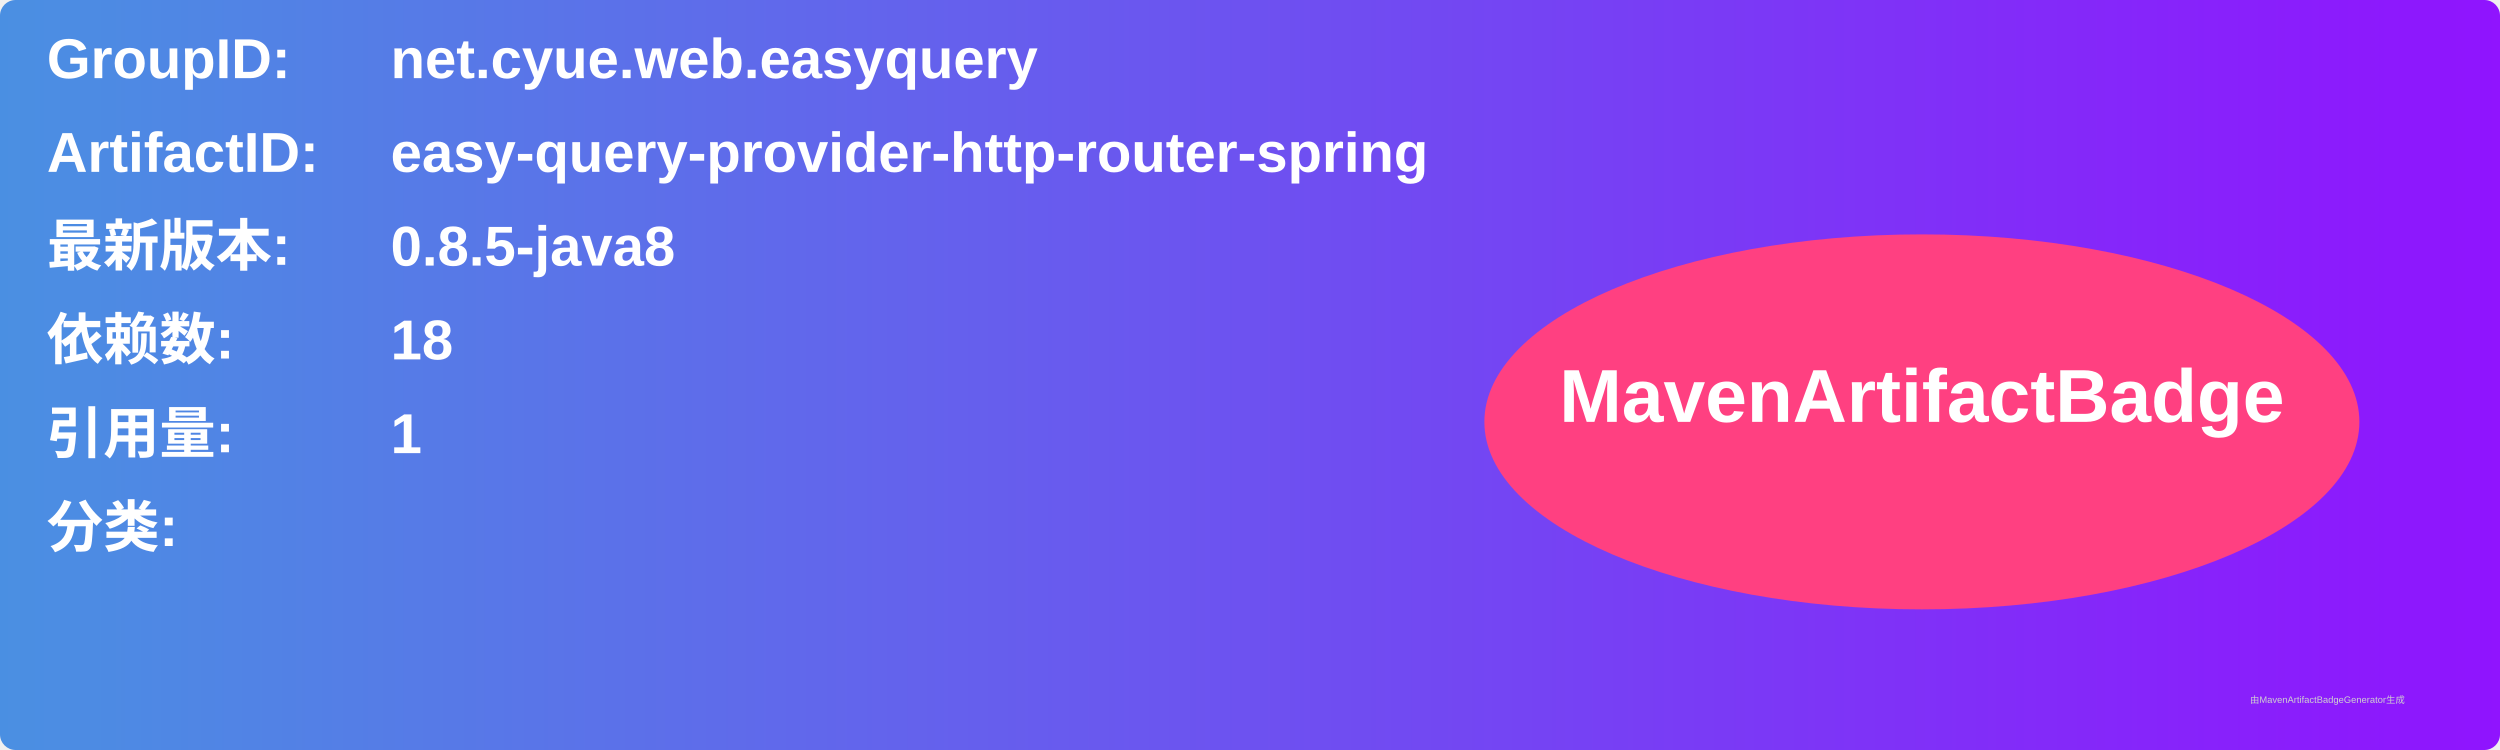
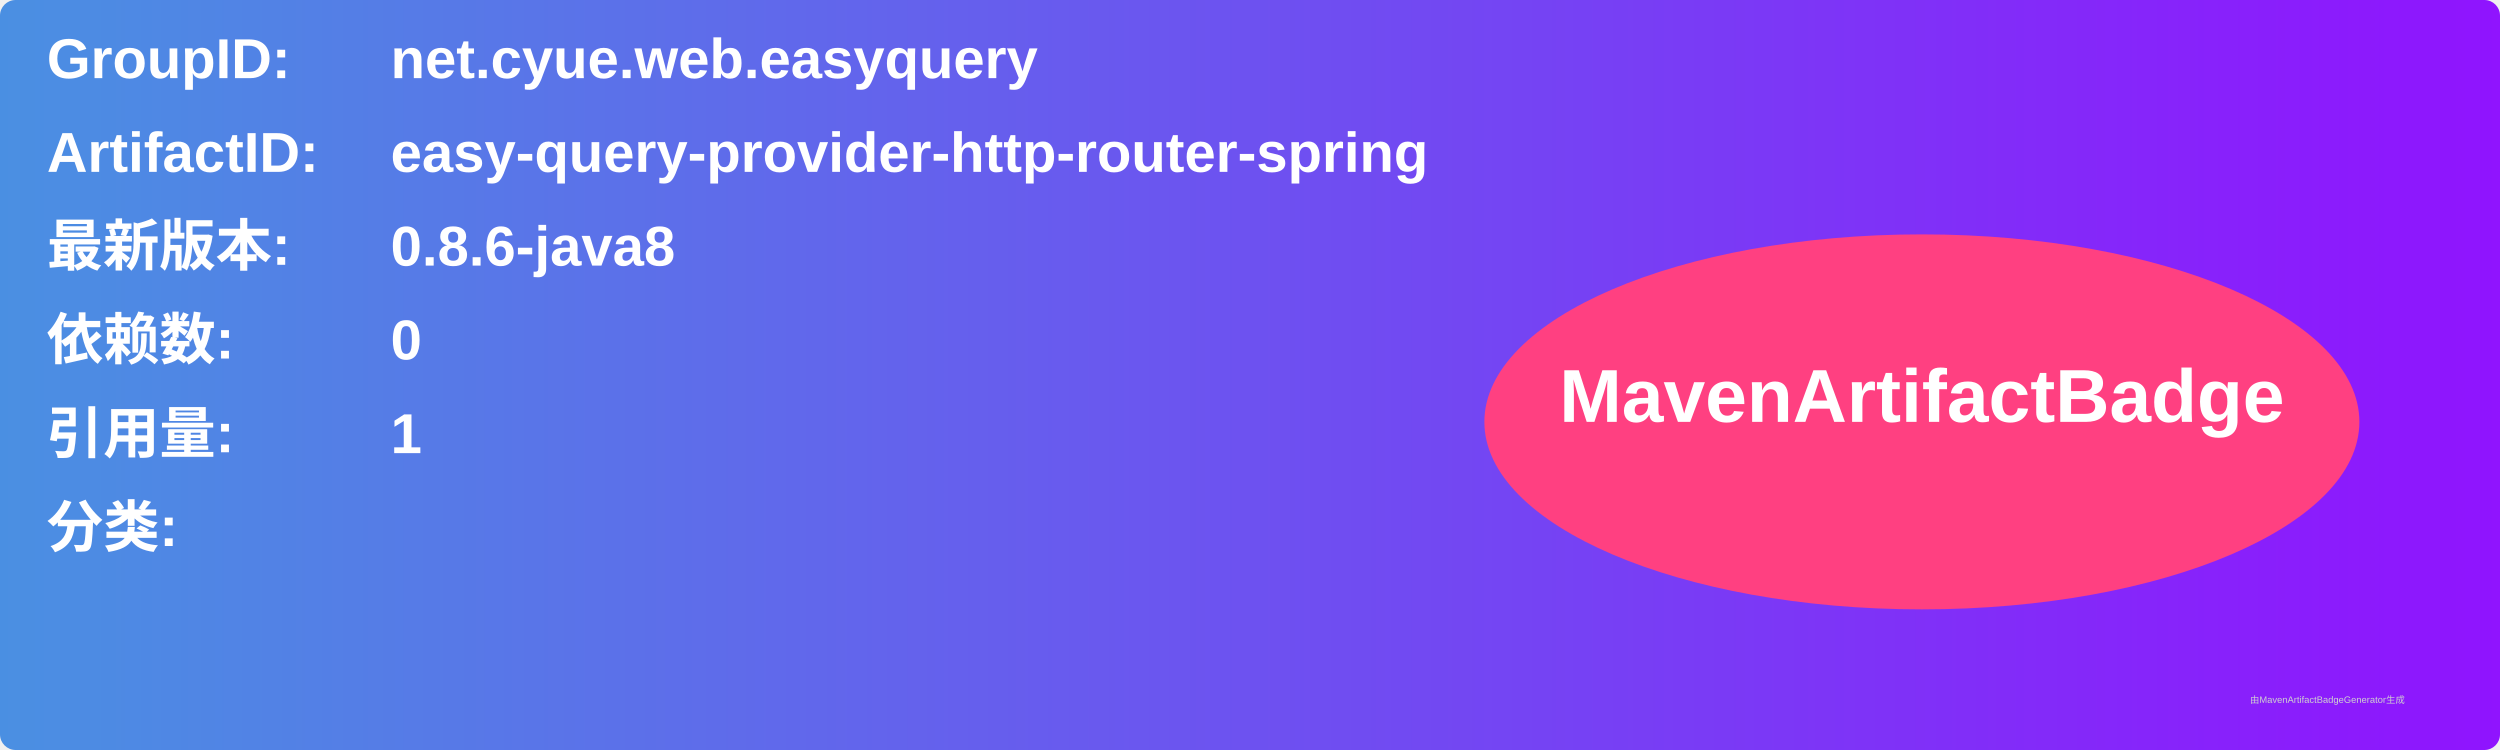
<svg xmlns="http://www.w3.org/2000/svg" width="800" height="240" viewBox="0 0 800 240">
  <linearGradient id="grad" x1="0%" y1="0%" x2="100%" y2="0%">
    <stop offset="0%" stop-color="#4a90e2" />
    <stop offset="100%" stop-color="#9013fe" />
  </linearGradient>
  <rect width="100%" height="100%" rx="5" ry="5" fill="url(#grad)" />
  <g transform="translate(15, 15)">
    <text x="0" y="10" font-family="Arial" font-size="18" fill="white" font-weight="bold" width="260">GroupID:</text>
    <text x="110" y="10" font-family="Arial" font-size="18" fill="white" font-weight="bold" width="460">net.cyue.web.easyquery</text>
    <text x="0" y="40" font-family="Arial" font-size="18" fill="white" font-weight="bold" width="260">ArtifactID:</text>
    <text x="110" y="40" font-family="Arial" font-size="18" fill="white" font-weight="bold" width="460">easy-query-provider-http-router-spring</text>
    <text x="0" y="70" font-family="Arial" font-size="18" fill="white" font-weight="bold">最新版本:</text>
    <text x="110" y="70" font-family="Arial" font-size="18" fill="white" font-weight="bold">
-       <tspan font-weight="bold">0.8.5-java8</tspan>
+       <tspan font-weight="bold">0.8.6-java8</tspan>
    </text>
    <text x="0" y="100" font-family="Arial" font-size="18" fill="white" font-weight="bold">依赖数: </text>
    <text x="110" y="100" font-family="Arial" font-size="18" fill="white">
-       <tspan font-weight="bold">18</tspan>
+       <tspan font-weight="bold">0</tspan>
    </text>
    <text x="0" y="130" font-family="Arial" font-size="18" fill="white" font-weight="bold">引用量: </text>
    <text x="110" y="130" font-family="Arial" font-size="18" fill="white">
      <tspan font-weight="bold">1</tspan>
    </text>
    <text x="0" y="160" font-family="Arial" font-size="18" fill="white" font-weight="bold">分类:</text>
    <text x="10" y="190" font-family="Arial" font-size="10" fill="white">
      <tspan font-weight="bold" />
    </text>
    <ellipse cx="600" cy="120" rx="140" ry="60" fill="#ff4081" />
    <text x="600" y="120" text-anchor="middle" font-family="Arial" font-size="24" fill="white" font-weight="bold">MavenArtifactBadge</text>
  </g>
  <text x="720" y="225" font-family="Arial" font-size="3" fill="#d0d0d0">由MavenArtifactBadgeGenerator生成</text>
</svg>
